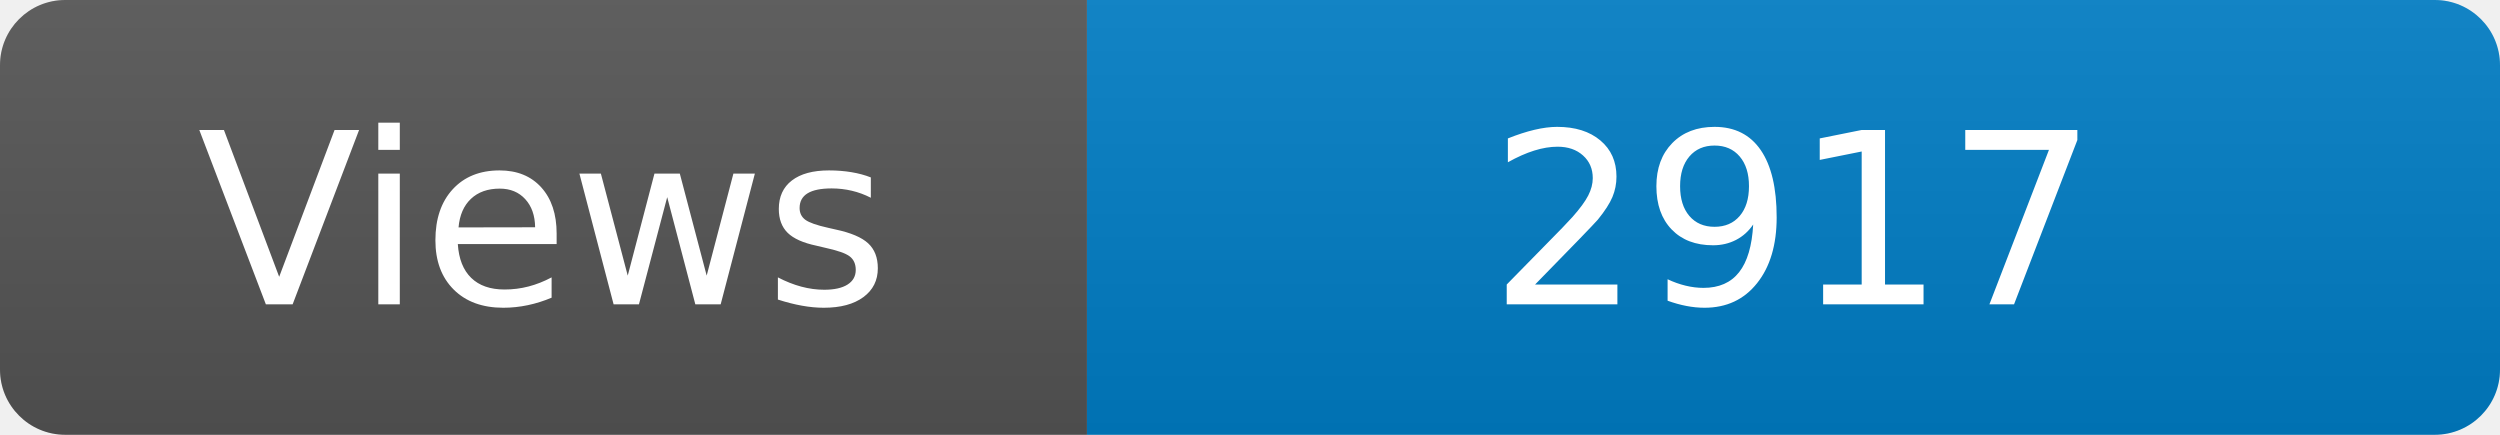
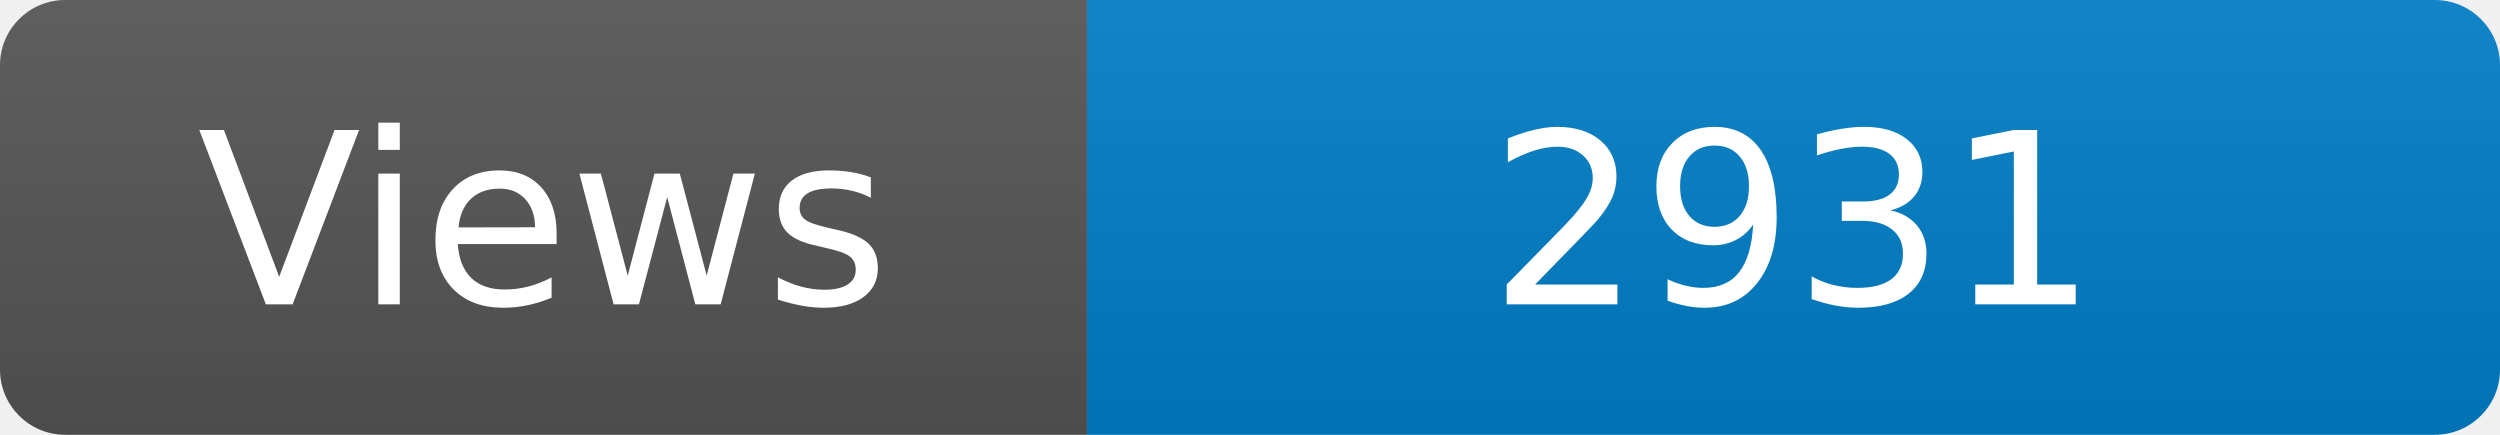
<svg xmlns="http://www.w3.org/2000/svg" width="115" height="20" role="img" aria-label="Maintained?: yes">
  <linearGradient id="s" x2="0" y2="100%">
    <stop offset="0" stop-color="#bbb" stop-opacity=".1" />
    <stop offset="1" stop-opacity=".1" />
  </linearGradient>
  <clipPath id="r">
    <rect width="115" height="20" rx="3" fill="#fff" />
  </clipPath>
  <g clip-path="url(#r)">
    <rect width="50" height="20" fill="#555" />
    <rect x="50" width="160" height="20" fill="#007ec6" />
    <rect width="115" height="20" fill="url(#s)" />
  </g>
  <g fill="#fff" text-anchor="middle" font-family="Verdana,Geneva,DejaVu Sans,sans-serif" font-size="110">
    <text x="250" y="140" transform="scale(.1)" fill="#fff">Views</text>
-     <text x="825" y="140" transform="scale(.1)" fill="#fff">2917</text>
+     <text x="825" y="140" transform="scale(.1)" fill="#fff">2931</text>
  </g>
</svg>
